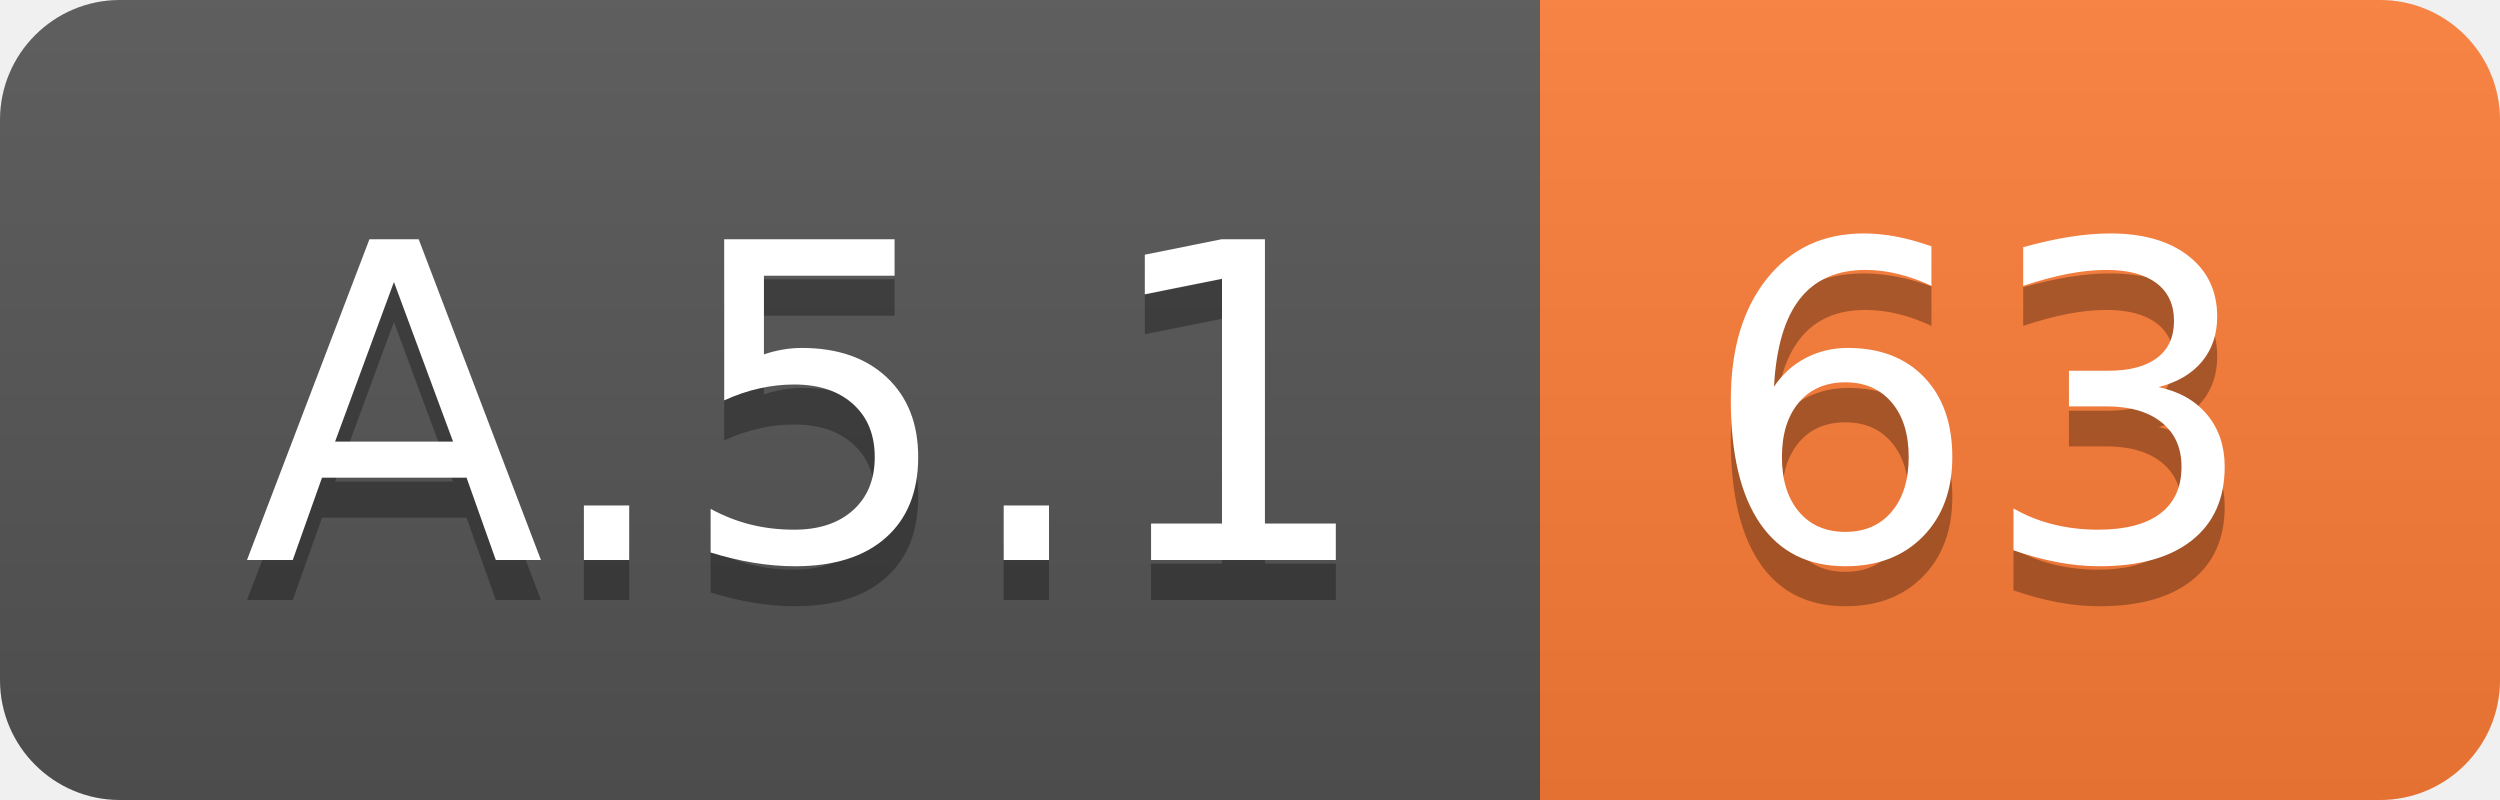
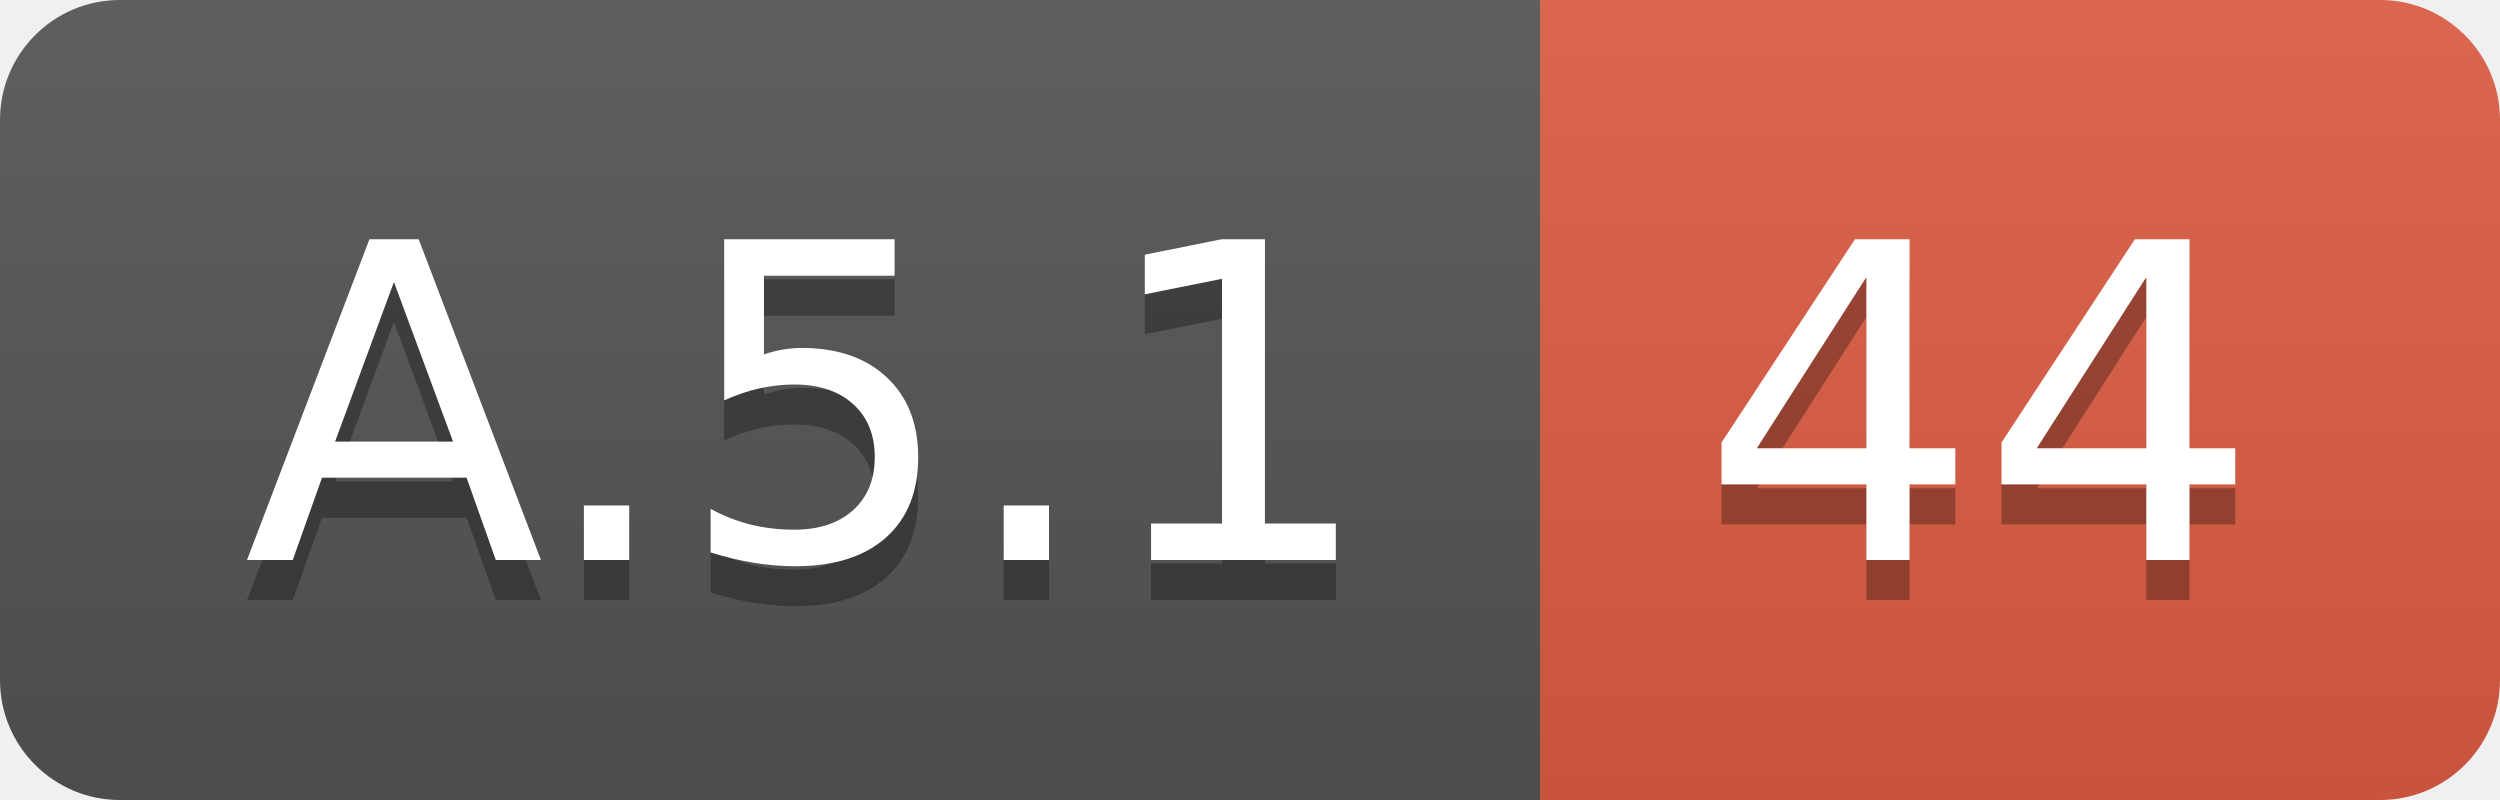
<svg xmlns="http://www.w3.org/2000/svg" width="62.5" height="20">
  <linearGradient id="smooth" x2="0" y2="100%">
    <stop offset="0" stop-color="#bbb" stop-opacity=".1" />
    <stop offset="1" stop-opacity=".1" />
  </linearGradient>
  <clipPath id="round">
    <rect width="62.5" height="20" rx="3" fill="#fff" />
  </clipPath>
  <g clip-path="url(#round)">
    <rect width="38.5" height="20" fill="#555" />
-     <rect x="38.5" width="24.0" height="20" fill="#fe7d37" />
+     <rect x="38.5" width="24.0" height="20" fill="#e05d44" />
    <rect width="62.5" height="20" fill="url(#smooth)" />
  </g>
  <g fill="#fff" text-anchor="middle" font-family="DejaVu Sans,Verdana,Geneva,sans-serif" font-size="110">
    <text x="202.5" y="150" fill="#010101" fill-opacity=".3" transform="scale(0.1)" textLength="285.0" lengthAdjust="spacing">A.5.1</text>
    <text x="202.5" y="140" transform="scale(0.1)" textLength="285.0" lengthAdjust="spacing">A.5.1</text>
-     <text x="495.0" y="150" fill="#010101" fill-opacity=".3" transform="scale(0.1)" textLength="140.0" lengthAdjust="spacing">63</text>
-     <text x="495.0" y="140" transform="scale(0.1)" textLength="140.0" lengthAdjust="spacing">63</text>
+     <text x="495.0" y="150" fill="#010101" fill-opacity=".3" transform="scale(0.1)" textLength="140.0" lengthAdjust="spacing">44</text>
+     <text x="495.0" y="140" transform="scale(0.1)" textLength="140.0" lengthAdjust="spacing">44</text>
  </g>
</svg>
